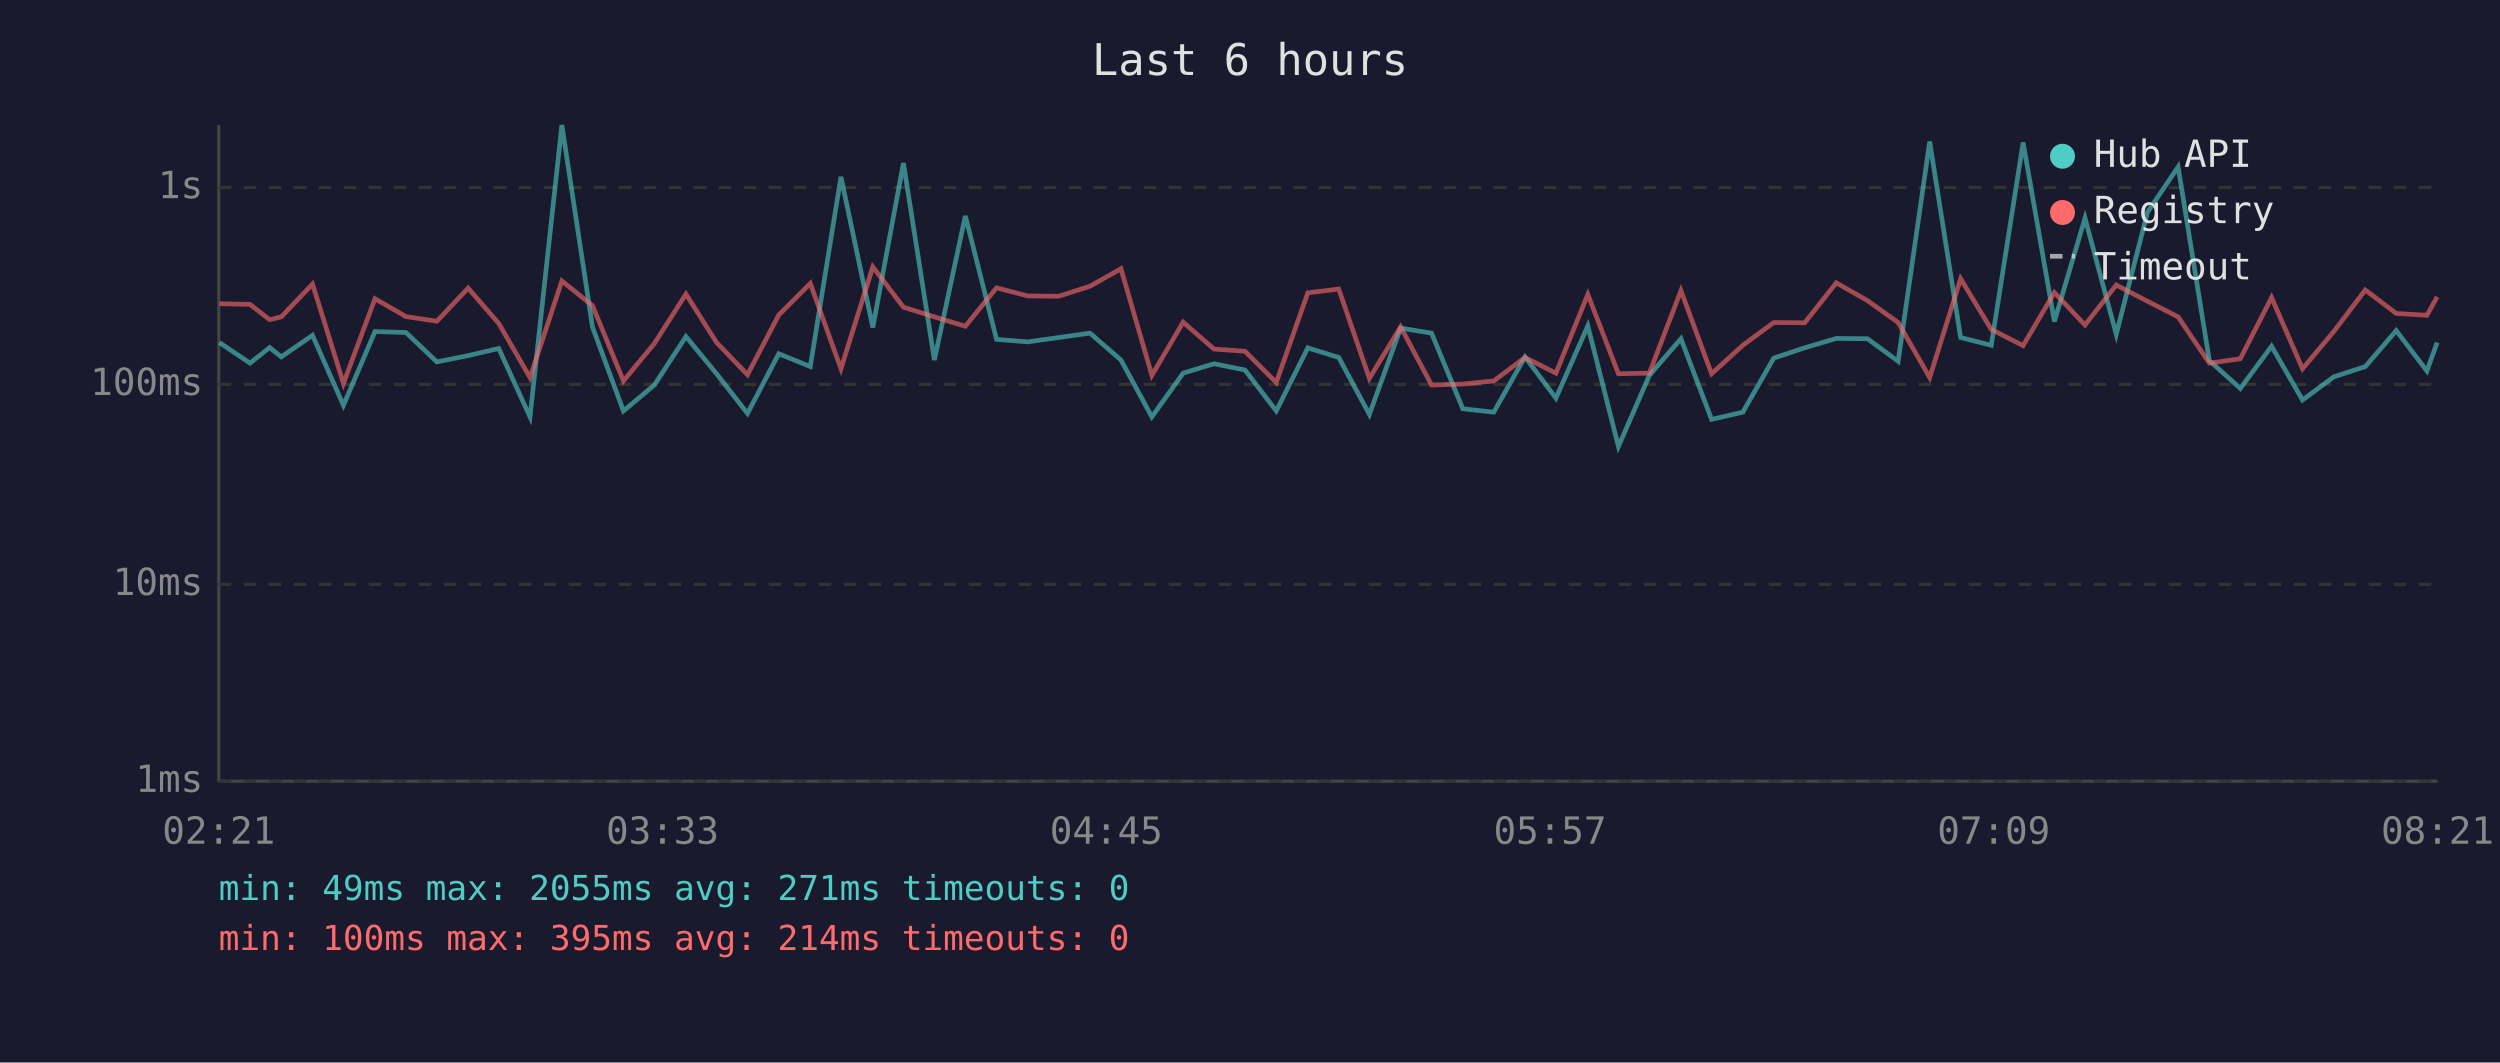
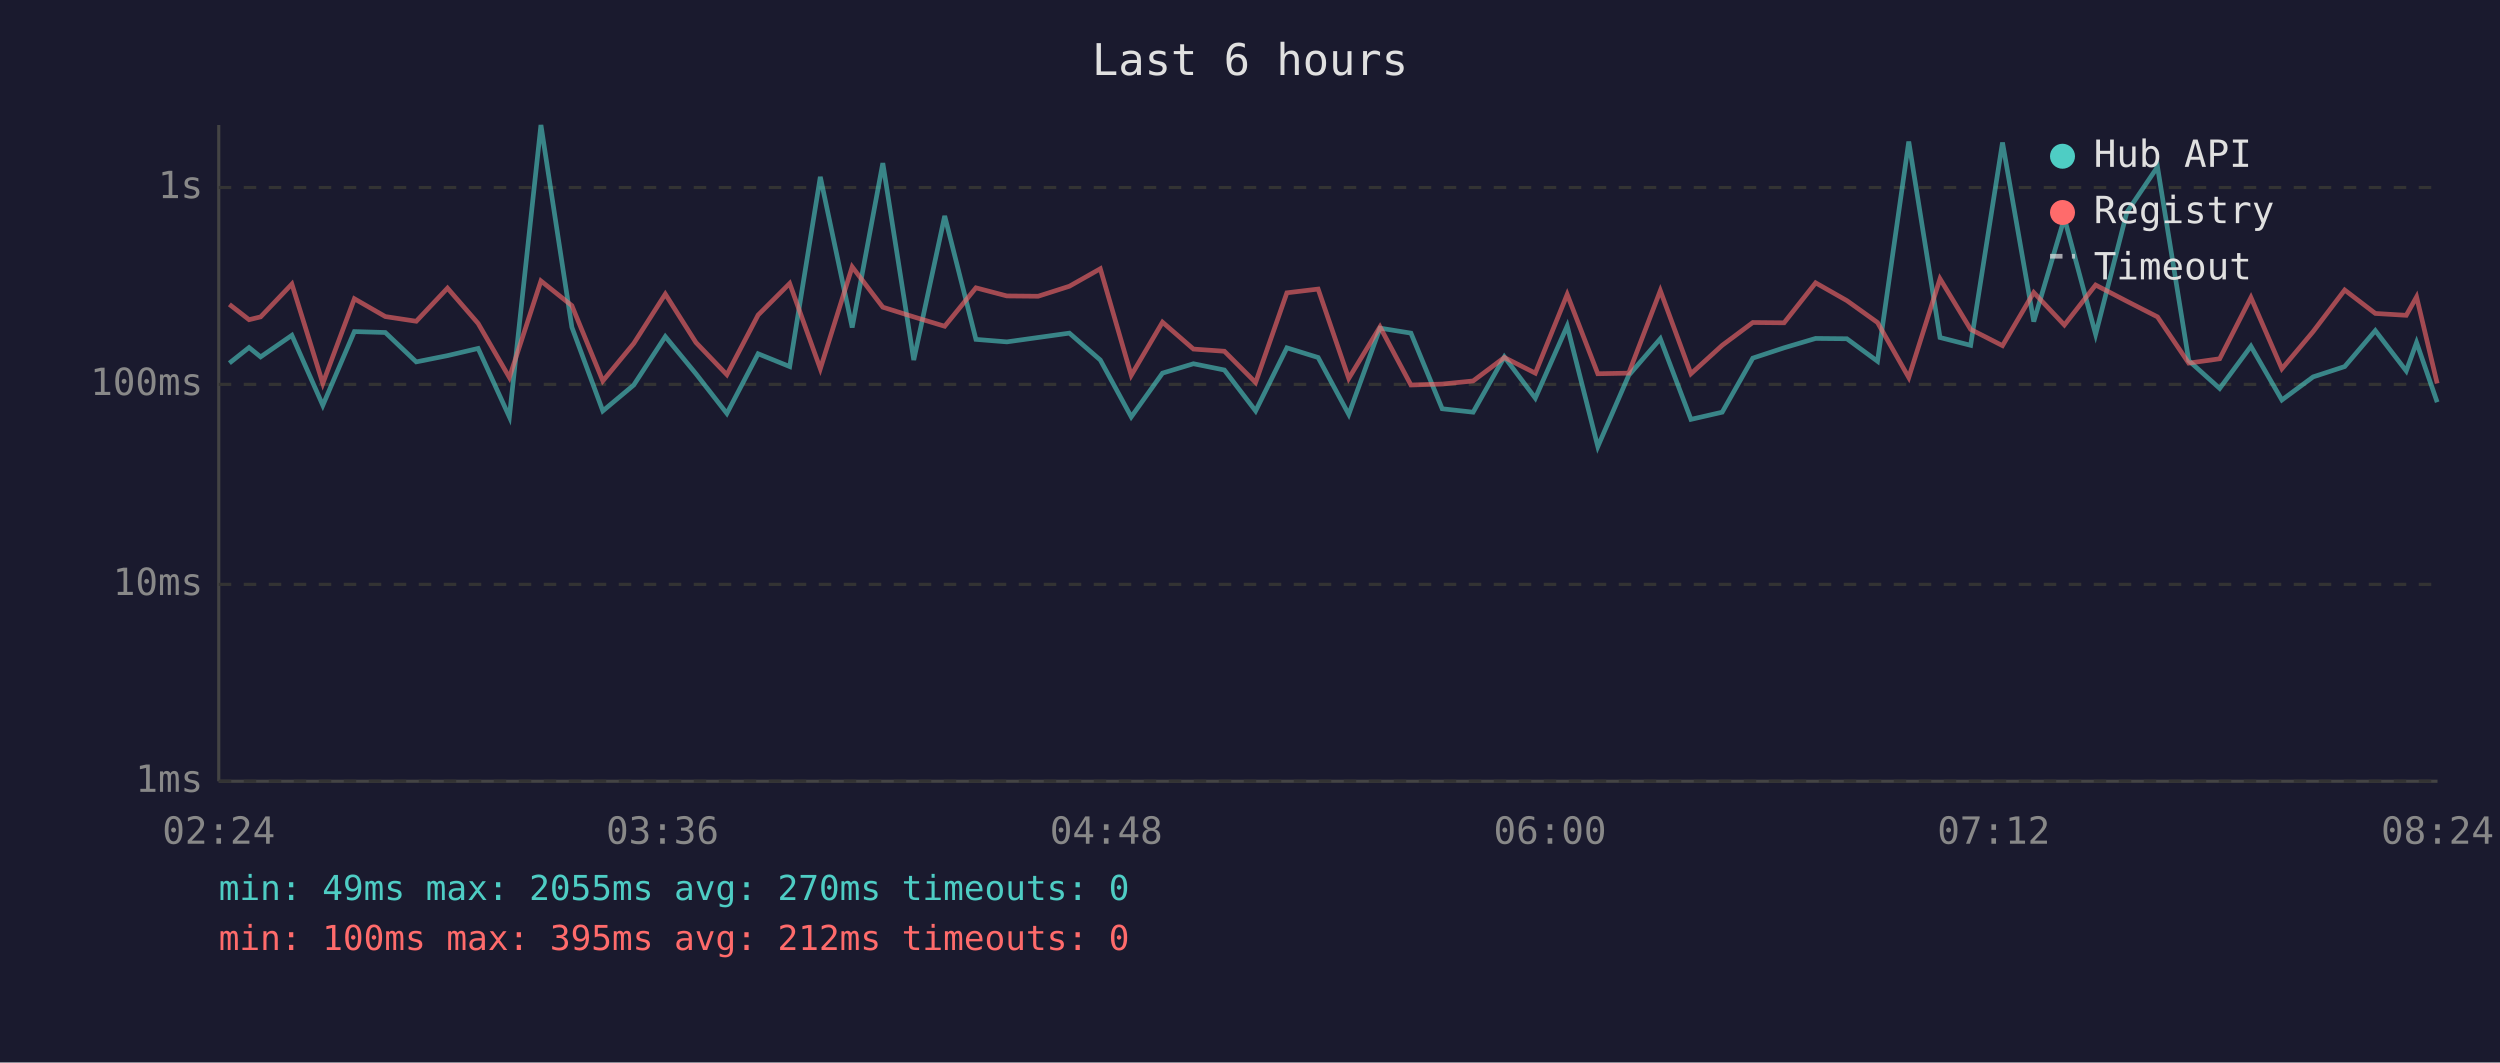
<svg xmlns="http://www.w3.org/2000/svg" viewBox="0 0 800 340" font-family="monospace" font-size="12">
  <rect width="800" height="340" fill="#1a1a2e" />
  <text x="400" y="24" fill="#e0e0e0" font-size="14" text-anchor="middle">Last 6 hours</text>
  <line x1="70" y1="40" x2="70" y2="250" stroke="#444" stroke-width="1" />
  <line x1="70" y1="250" x2="780" y2="250" stroke="#444" stroke-width="1" />
  <line x1="70" y1="250" x2="780" y2="250" stroke="#333" stroke-width="1" stroke-dasharray="4" />
  <text x="65" y="250" fill="#888" text-anchor="end" dominant-baseline="middle">1ms</text>
  <line x1="70" y1="187" x2="780" y2="187" stroke="#333" stroke-width="1" stroke-dasharray="4" />
  <text x="65" y="187" fill="#888" text-anchor="end" dominant-baseline="middle">10ms</text>
  <line x1="70" y1="123" x2="780" y2="123" stroke="#333" stroke-width="1" stroke-dasharray="4" />
  <text x="65" y="123" fill="#888" text-anchor="end" dominant-baseline="middle">100ms</text>
  <line x1="70" y1="60" x2="780" y2="60" stroke="#333" stroke-width="1" stroke-dasharray="4" />
  <text x="65" y="60" fill="#888" text-anchor="end" dominant-baseline="middle">1s</text>
-   <text x="70" y="270" fill="#888" text-anchor="middle">02:21</text>
-   <text x="212" y="270" fill="#888" text-anchor="middle">03:33</text>
-   <text x="354" y="270" fill="#888" text-anchor="middle">04:45</text>
-   <text x="496" y="270" fill="#888" text-anchor="middle">05:57</text>
-   <text x="638" y="270" fill="#888" text-anchor="middle">07:09</text>
-   <text x="780" y="270" fill="#888" text-anchor="middle">08:21</text>
-   <polyline points="70.2,109.6 80.0,116.2 86.3,111.2 90.0,114.2 100.0,107.3 109.9,129.7 120.0,106.1 129.9,106.4 139.8,115.8 149.8,113.8 159.6,111.5 169.6,133.4 179.8,40.0 189.6,104.7 199.5,131.5 209.4,123.2 219.5,107.7 229.3,119.6 239.2,132.3 249.2,113.2 259.3,117.3 269.1,56.6 279.3,104.8 289.1,52.2 299.0,115.2 308.9,69.1 318.9,108.6 328.9,109.4 338.8,108.0 348.8,106.6 358.7,115.2 368.6,133.4 378.6,119.4 388.5,116.4 398.4,118.4 408.4,131.5 418.5,111.3 428.4,114.4 438.2,132.6 448.2,105.0 458.1,106.6 468.1,130.8 478.0,131.9 488.0,114.2 497.9,127.4 508.1,104.3 517.9,142.9 527.8,120.1 537.9,108.4 547.7,134.2 557.7,131.9 567.6,114.6 577.5,111.3 587.6,108.3 597.6,108.4 607.4,115.6 617.5,45.3 627.4,108.0 637.2,110.5 647.4,45.6 657.4,102.9 667.2,69.8 677.2,107.0 687.2,67.9 697.0,53.4 707.0,115.4 716.9,124.3 726.9,110.8 736.8,128.0 746.8,120.6 756.9,117.3 766.8,105.8 776.6,118.7 779.9,109.6" fill="none" stroke="#4ecdc4" stroke-width="1.5" opacity="0.6" />
-   <polyline points="70.2,97.2 80.0,97.4 86.3,102.3 90.0,101.4 100.0,90.9 109.9,122.7 120.0,95.6 129.9,101.3 139.8,102.8 149.8,92.2 159.6,103.5 169.6,120.8 179.8,89.9 189.6,97.8 199.5,121.9 209.4,109.9 219.5,94.1 229.3,109.6 239.2,119.9 249.2,100.8 259.3,90.7 269.1,118.0 279.3,85.4 289.1,98.3 299.0,101.4 308.9,104.4 318.9,92.1 328.9,94.7 338.8,94.8 348.8,91.6 358.7,86.0 368.6,120.1 378.6,103.1 388.5,111.7 398.4,112.4 408.4,122.4 418.5,93.7 428.4,92.5 438.2,121.1 448.2,104.6 458.1,123.2 468.1,122.9 478.0,121.9 488.0,114.4 497.9,119.4 508.1,94.2 517.9,119.6 527.8,119.4 537.9,93.0 547.7,119.6 557.7,110.5 567.6,103.2 577.5,103.3 587.6,90.5 597.6,96.2 607.4,103.2 617.5,120.8 627.4,89.2 637.2,105.4 647.4,110.6 657.4,93.6 667.2,104.0 677.2,91.2 687.2,96.4 697.0,101.4 707.0,116.2 716.9,114.8 726.9,95.2 736.8,118.0 746.8,106.1 756.9,92.8 766.8,100.3 776.6,100.9 779.9,95.0" fill="none" stroke="#ff6b6b" stroke-width="1.5" opacity="0.6" />
+   <text x="70" y="270" fill="#888" text-anchor="middle">02:24</text>
+   <text x="212" y="270" fill="#888" text-anchor="middle">03:36</text>
+   <text x="354" y="270" fill="#888" text-anchor="middle">04:48</text>
+   <text x="496" y="270" fill="#888" text-anchor="middle">06:00</text>
+   <text x="638" y="270" fill="#888" text-anchor="middle">07:12</text>
+   <text x="780" y="270" fill="#888" text-anchor="middle">08:24</text>
+   <polyline points="73.4,116.2 79.7,111.2 83.4,114.2 93.4,107.3 103.3,129.7 113.4,106.1 123.3,106.4 133.2,115.8 143.2,113.8 153.0,111.5 163.0,133.4 173.1,40.0 183.0,104.7 192.9,131.5 202.8,123.2 212.9,107.7 222.7,119.6 232.6,132.3 242.6,113.2 252.7,117.3 262.5,56.6 272.7,104.8 282.5,52.2 292.4,115.2 302.3,69.1 312.3,108.6 322.2,109.4 332.2,108.0 342.2,106.6 352.1,115.2 362.0,133.4 372.0,119.4 381.9,116.4 391.8,118.4 401.8,131.5 411.8,111.3 421.8,114.4 431.6,132.6 441.6,105.0 451.5,106.6 461.5,130.8 471.4,131.9 481.4,114.2 491.3,127.4 501.5,104.3 511.3,142.9 521.2,120.1 531.3,108.4 541.1,134.2 551.1,131.9 560.9,114.6 570.9,111.3 581.0,108.3 591.0,108.4 600.8,115.6 610.8,45.3 620.8,108.0 630.6,110.5 640.8,45.6 650.8,102.9 660.6,69.8 670.6,107.0 680.6,67.9 690.4,53.4 700.4,115.4 710.3,124.3 720.3,110.8 730.2,128.0 740.2,120.6 750.3,117.3 760.1,105.8 770.0,118.7 773.3,109.6 779.9,128.7" fill="none" stroke="#4ecdc4" stroke-width="1.5" opacity="0.6" />
+   <polyline points="73.4,97.4 79.7,102.3 83.4,101.4 93.4,90.9 103.3,122.7 113.4,95.6 123.3,101.3 133.2,102.8 143.2,92.2 153.0,103.5 163.0,120.8 173.1,89.9 183.0,97.8 192.9,121.9 202.8,109.9 212.9,94.1 222.7,109.6 232.6,119.9 242.6,100.8 252.7,90.7 262.5,118.0 272.7,85.4 282.5,98.3 292.4,101.4 302.3,104.4 312.3,92.1 322.2,94.7 332.2,94.8 342.2,91.6 352.1,86.0 362.0,120.1 372.0,103.1 381.9,111.7 391.8,112.4 401.8,122.4 411.8,93.7 421.8,92.5 431.6,121.1 441.6,104.6 451.5,123.2 461.5,122.9 471.4,121.9 481.4,114.4 491.3,119.4 501.5,94.2 511.3,119.6 521.2,119.4 531.3,93.0 541.1,119.6 551.1,110.5 560.9,103.2 570.9,103.3 581.0,90.5 591.0,96.2 600.8,103.2 610.8,120.8 620.8,89.2 630.6,105.4 640.8,110.6 650.8,93.6 660.6,104.0 670.6,91.2 680.6,96.4 690.4,101.4 700.4,116.2 710.3,114.8 720.3,95.2 730.2,118.0 740.2,106.1 750.3,92.8 760.1,100.3 770.0,100.9 773.3,95.0 779.9,122.7" fill="none" stroke="#ff6b6b" stroke-width="1.5" opacity="0.6" />
  <circle cx="660" cy="50" r="4" fill="#4ecdc4" />
  <text x="670" y="50" fill="#e0e0e0" dominant-baseline="middle">Hub API</text>
  <circle cx="660" cy="68" r="4" fill="#ff6b6b" />
  <text x="670" y="68" fill="#e0e0e0" dominant-baseline="middle">Registry</text>
  <line x1="656" y1="82" x2="664" y2="82" stroke="#e0e0e0" stroke-width="1.5" stroke-dasharray="4,3" opacity="0.7" />
  <text x="670" y="86" fill="#e0e0e0" dominant-baseline="middle">Timeout</text>
-   <text x="70" y="288" fill="#4ecdc4" font-size="11">min: 49ms  max: 2055ms  avg: 271ms  timeouts: 0</text>
-   <text x="70" y="304" fill="#ff6b6b" font-size="11">min: 100ms  max: 395ms  avg: 214ms  timeouts: 0</text>
+   <text x="70" y="288" fill="#4ecdc4" font-size="11">min: 49ms  max: 2055ms  avg: 270ms  timeouts: 0</text>
+   <text x="70" y="304" fill="#ff6b6b" font-size="11">min: 100ms  max: 395ms  avg: 212ms  timeouts: 0</text>
</svg>
